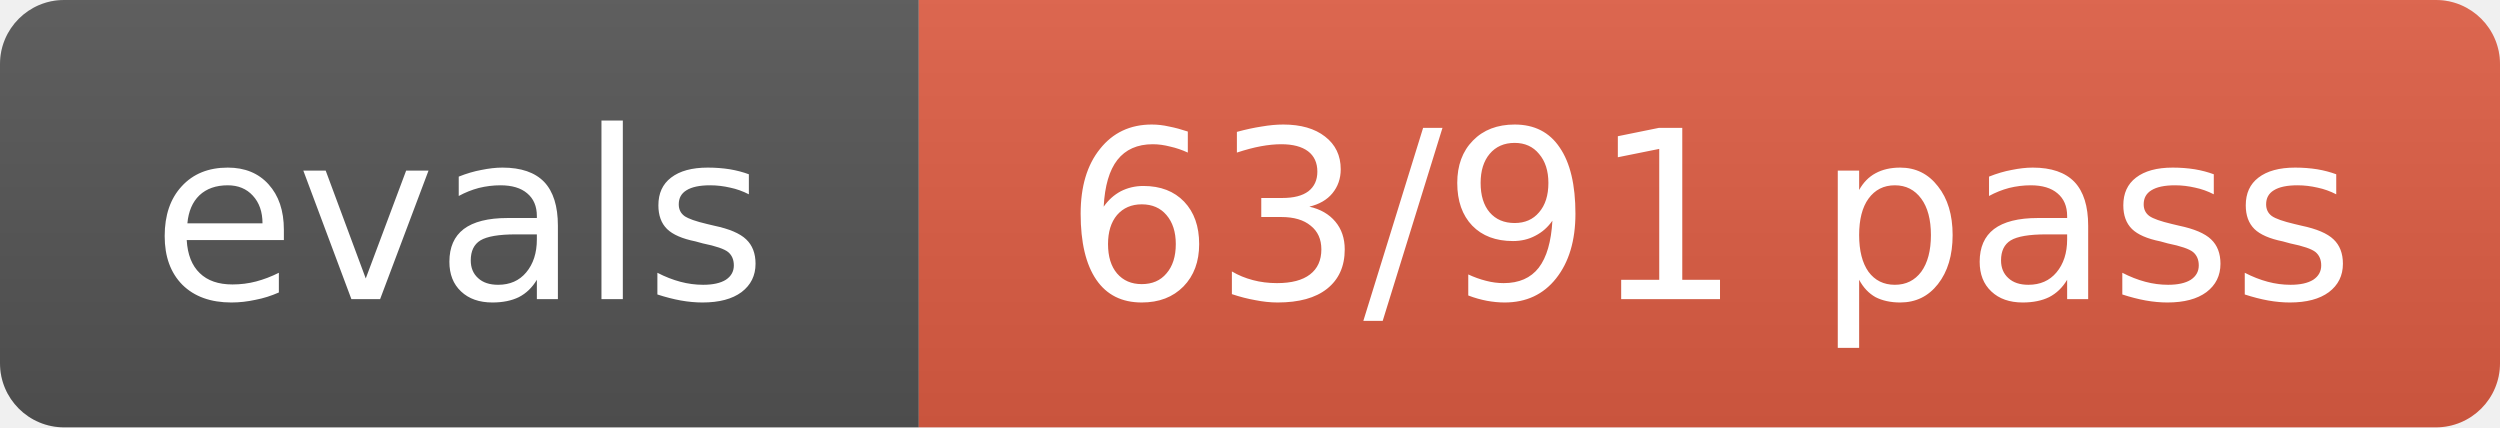
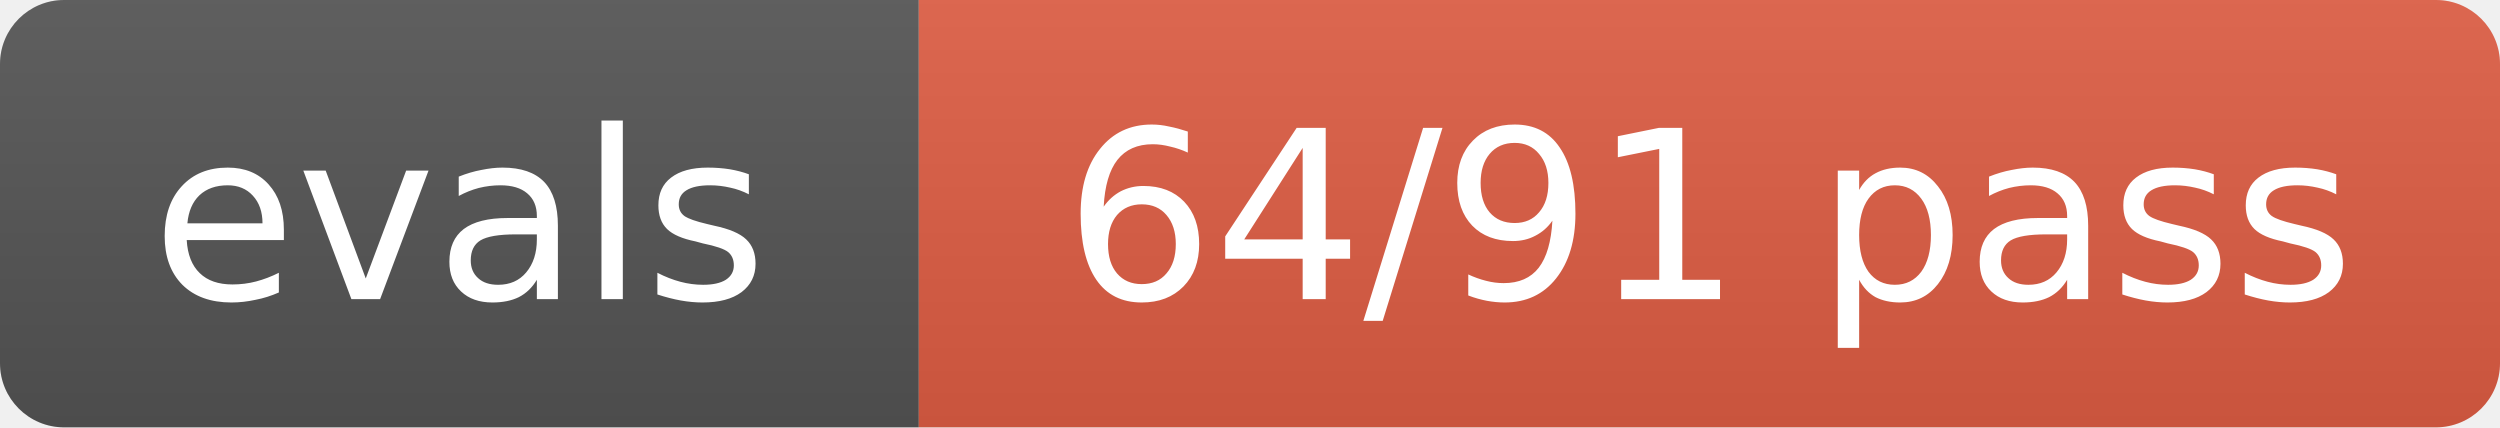
- <svg xmlns="http://www.w3.org/2000/svg" width="117" height="20" role="img" aria-label="evals: 63/91 pass">
+ <svg xmlns="http://www.w3.org/2000/svg" width="117" height="20" role="img" aria-label="evals: 64/91 pass">
  <linearGradient id="s" x2="0" y2="100%">
    <stop offset="0" stop-color="#bbb" stop-opacity=".1" />
    <stop offset="1" stop-opacity=".1" />
  </linearGradient>
  <clipPath id="r">
    <rect width="117" height="20" rx="3" fill="#fff" />
  </clipPath>
  <g clip-path="url(#r)">
    <rect width="43" height="20" fill="#555" />
    <rect x="43" width="74" height="20" fill="#e05d44" />
    <rect width="117" height="20" fill="url(#s)" />
  </g>
  <g fill="#fff" text-anchor="middle" font-size="11" font-family="Verdana,Geneva,DejaVu Sans,sans-serif">
    <text x="21.5" y="14">evals</text>
-     <text x="80.0" y="14">63/91 pass</text>
+     <text x="80.0" y="14">64/91 pass</text>
  </g>
</svg>
